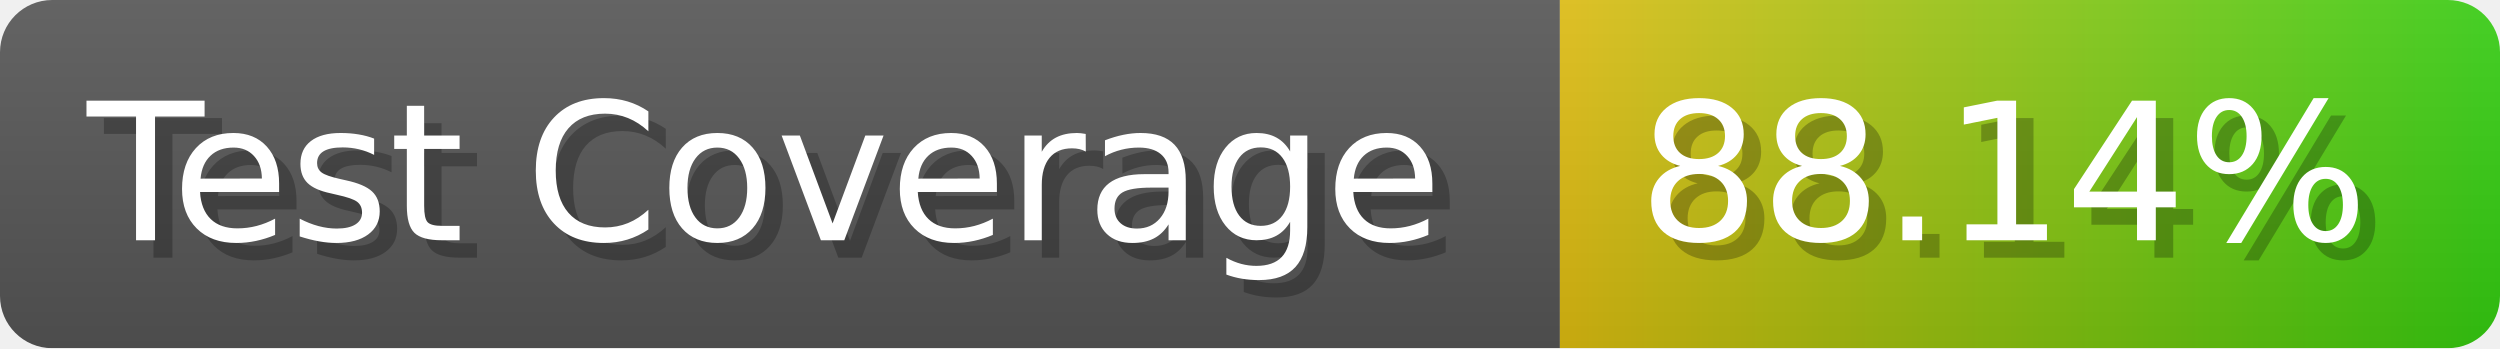
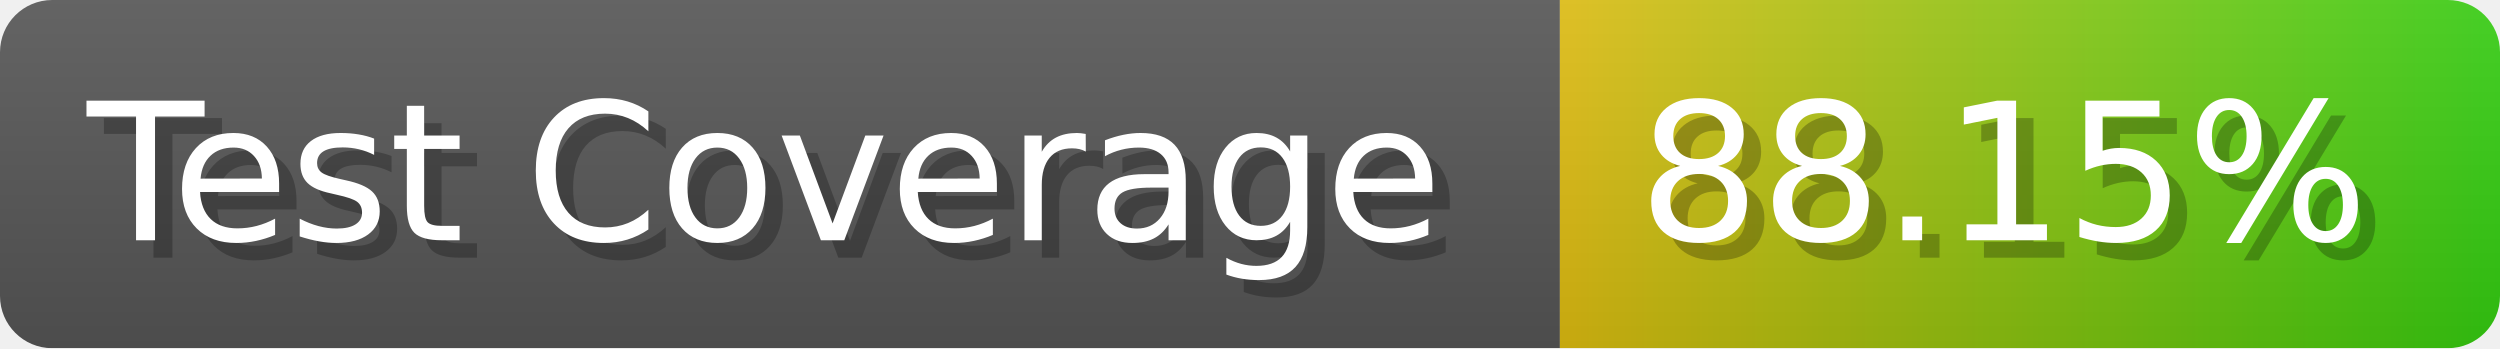
- <svg xmlns="http://www.w3.org/2000/svg" width="143.6" height="20" viewBox="0 0 1436 200" role="img" aria-label="Test Coverage: 88.14%">
+ <svg xmlns="http://www.w3.org/2000/svg" width="143.6" height="20" viewBox="0 0 1436 200" role="img" aria-label="Test Coverage: 88.15%">
  <linearGradient id="a" x2="0" y2="100%">
    <stop offset="0" stop-opacity=".1" stop-color="#EEE" />
    <stop offset="1" stop-opacity=".1" />
  </linearGradient>
  <mask id="m">
    <rect width="1436" height="200" rx="30" fill="#FFF" />
  </mask>
  <g mask="url(#m)">
    <rect width="896" height="200" fill="#555" />
    <rect width="540" height="200" fill="url(#x)" x="896" />
    <rect width="1436" height="200" fill="url(#a)" />
  </g>
  <g aria-hidden="true" fill="#fff" text-anchor="start" font-family="Verdana,DejaVu Sans,sans-serif" font-size="110">
    <text x="60" y="148" textLength="796" fill="#000" opacity="0.25">Test Coverage</text>
    <text x="50" y="138" textLength="796">Test Coverage</text>
-     <text x="951" y="148" textLength="440" fill="#000" opacity="0.25">88.14%</text>
-     <text x="941" y="138" textLength="440">88.14%</text>
+     <text x="951" y="148" textLength="440" fill="#000" opacity="0.25">88.15%</text>
+     <text x="941" y="138" textLength="440">88.15%</text>
  </g>
  <linearGradient id="x" x1="0%" y1="0%" x2="100%" y2="0%">
    <stop offset="0%" style="stop-color:#DB1" />
    <stop offset="100%" style="stop-color:#3C1" />
  </linearGradient>
</svg>
